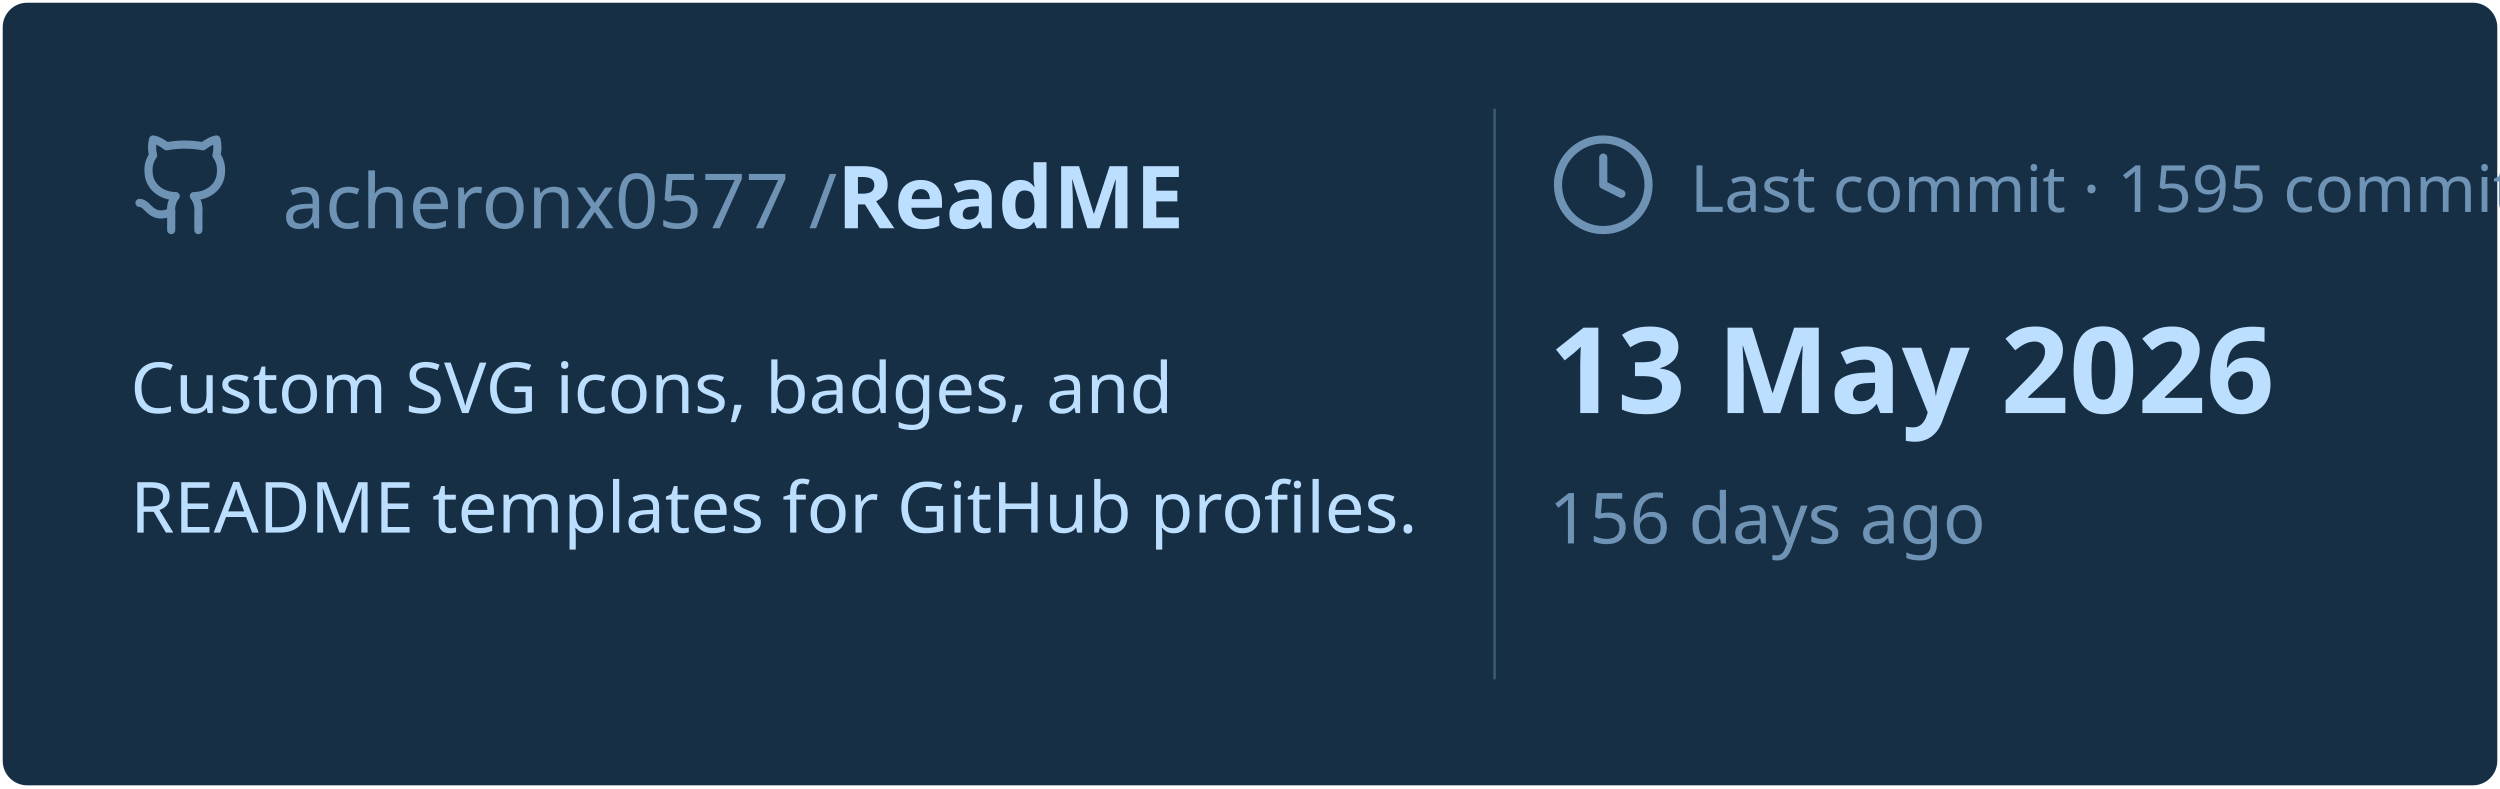
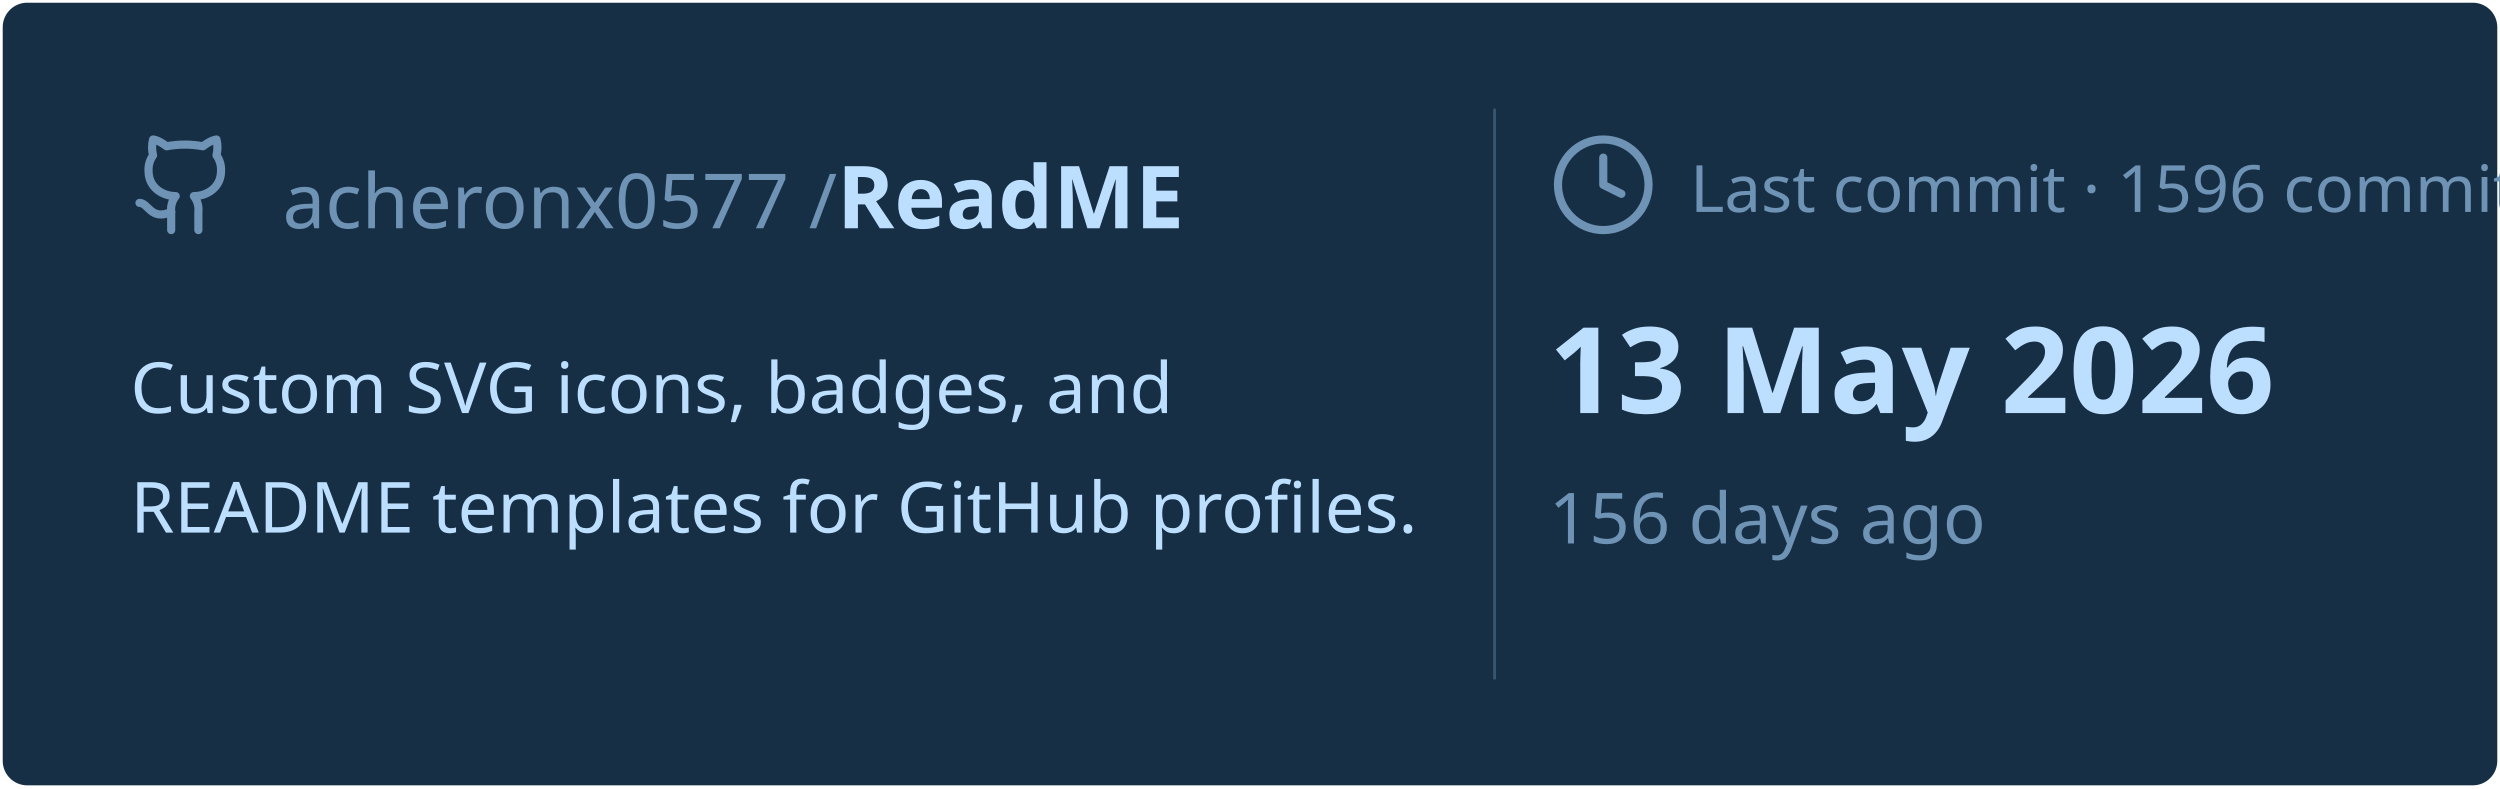
<svg xmlns="http://www.w3.org/2000/svg" viewBox="0 0 460 145" width="460px" height="145px">
  <rect stroke="#000000" stroke-opacity="0" fill="#172F45" rx="4.5" x="0.5" y="0.5" width="459" height="144" />
  <g transform="translate(24, 42)">
    <svg x="0" y="-18" width="20" height="20" viewBox="0 0 24 24" fill="none" stroke="#6E93B5" stroke-width="1.8" stroke-linecap="round" stroke-linejoin="round">
      <path d="M15 22v-4a4.8 4.8 0 0 0-1-3.5c3 0 6-2 6-5.5.08-1.25-.27-2.48-1-3.5.28-1.15.28-2.35 0-3.5 0 0-1 0-3 1.5-2.64-.5-5.36-.5-8 0C6 2 5 2 5 2c-.3 1.15-.3 2.35 0 3.5A5.403 5.403 0 0 0 4 9c0 3.5 3 5.5 6 5.5-.39.49-.68 1.05-.85 1.65-.17.6-.22 1.23-.15 1.85v4" />
      <path d="M9 18c-4.51 2-5-2-7-2" />
    </svg>
    <text x="28" y="0" font-family="&quot;Segoe UI&quot;, Ubuntu, sans-serif" font-size="14" font-weight="400" fill="#6E93B5">acheronx0577 /</text>
    <text x="130" y="0" font-family="&quot;Segoe UI&quot;, Ubuntu, sans-serif" font-size="16" font-weight="700" fill="#BDDFFF">ReadME</text>
  </g>
  <text x="24" y="76" font-family="&quot;Segoe UI&quot;, Ubuntu, sans-serif" font-size="13" font-weight="400" fill="#BDDFFF">Custom SVG icons, badges, and</text>
  <text x="24" y="98" font-family="&quot;Segoe UI&quot;, Ubuntu, sans-serif" font-size="13" font-weight="400" fill="#BDDFFF">README templates for GitHub profiles.</text>
  <line x1="275" y1="20" x2="275" y2="125" stroke="#6E93B5" stroke-width="0.5" stroke-opacity="0.4" />
  <svg x="285" y="24" width="20" height="20" viewBox="0 0 24 24" fill="none" stroke="#6E93B5" stroke-width="1.8" stroke-linecap="round" stroke-linejoin="round">
    <circle cx="12" cy="12" r="10" />
    <polyline points="12 6 12 12 16 14" />
  </svg>
-   <text x="311" y="39" font-family="&quot;Segoe UI&quot;, Ubuntu, sans-serif" font-size="12" font-weight="400" fill="#6E93B5">Last commit · 1595 commits</text>
+   <text x="311" y="39" font-family="&quot;Segoe UI&quot;, Ubuntu, sans-serif" font-size="12" font-weight="400" fill="#6E93B5">Last commit · 1596 commits</text>
  <text x="285" y="76" font-family="&quot;Segoe UI&quot;, Ubuntu, sans-serif" font-size="22" font-weight="700" fill="#BDDFFF">13 May 2026</text>
  <text x="285" y="100" font-family="&quot;Segoe UI&quot;, Ubuntu, sans-serif" font-size="13" font-weight="400" fill="#6E93B5">156 days ago</text>
</svg>
